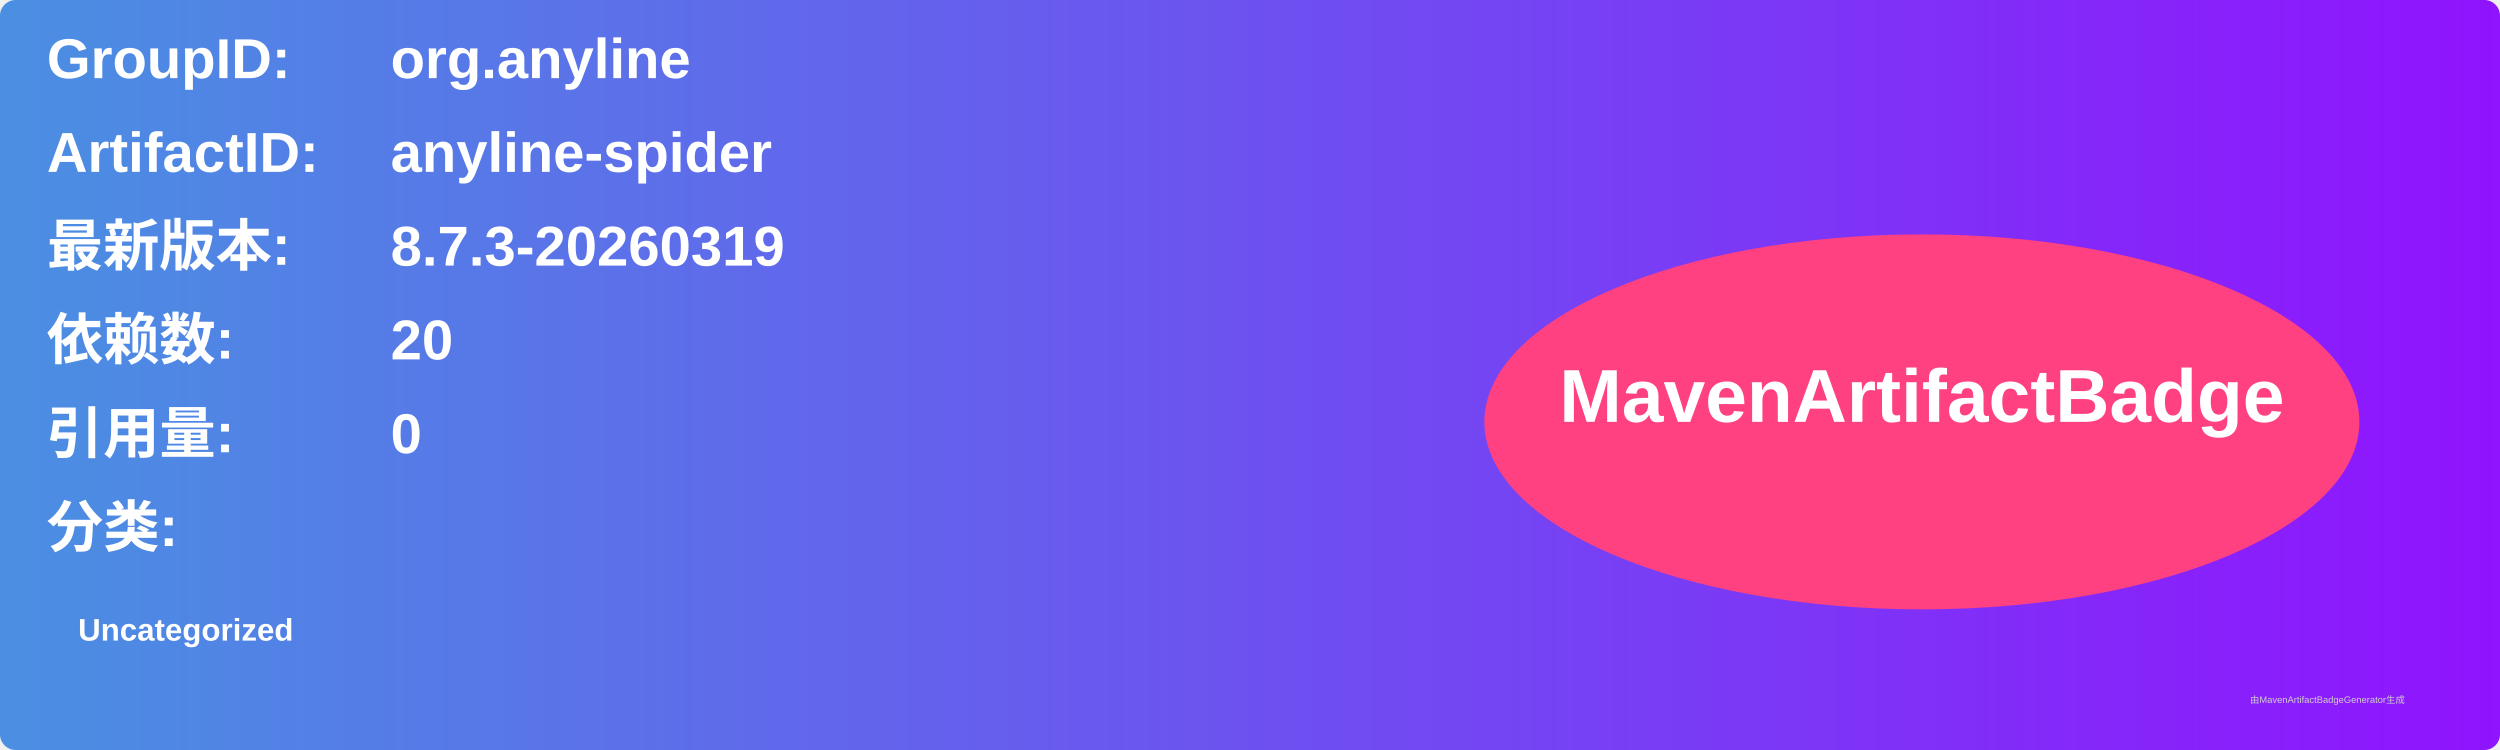
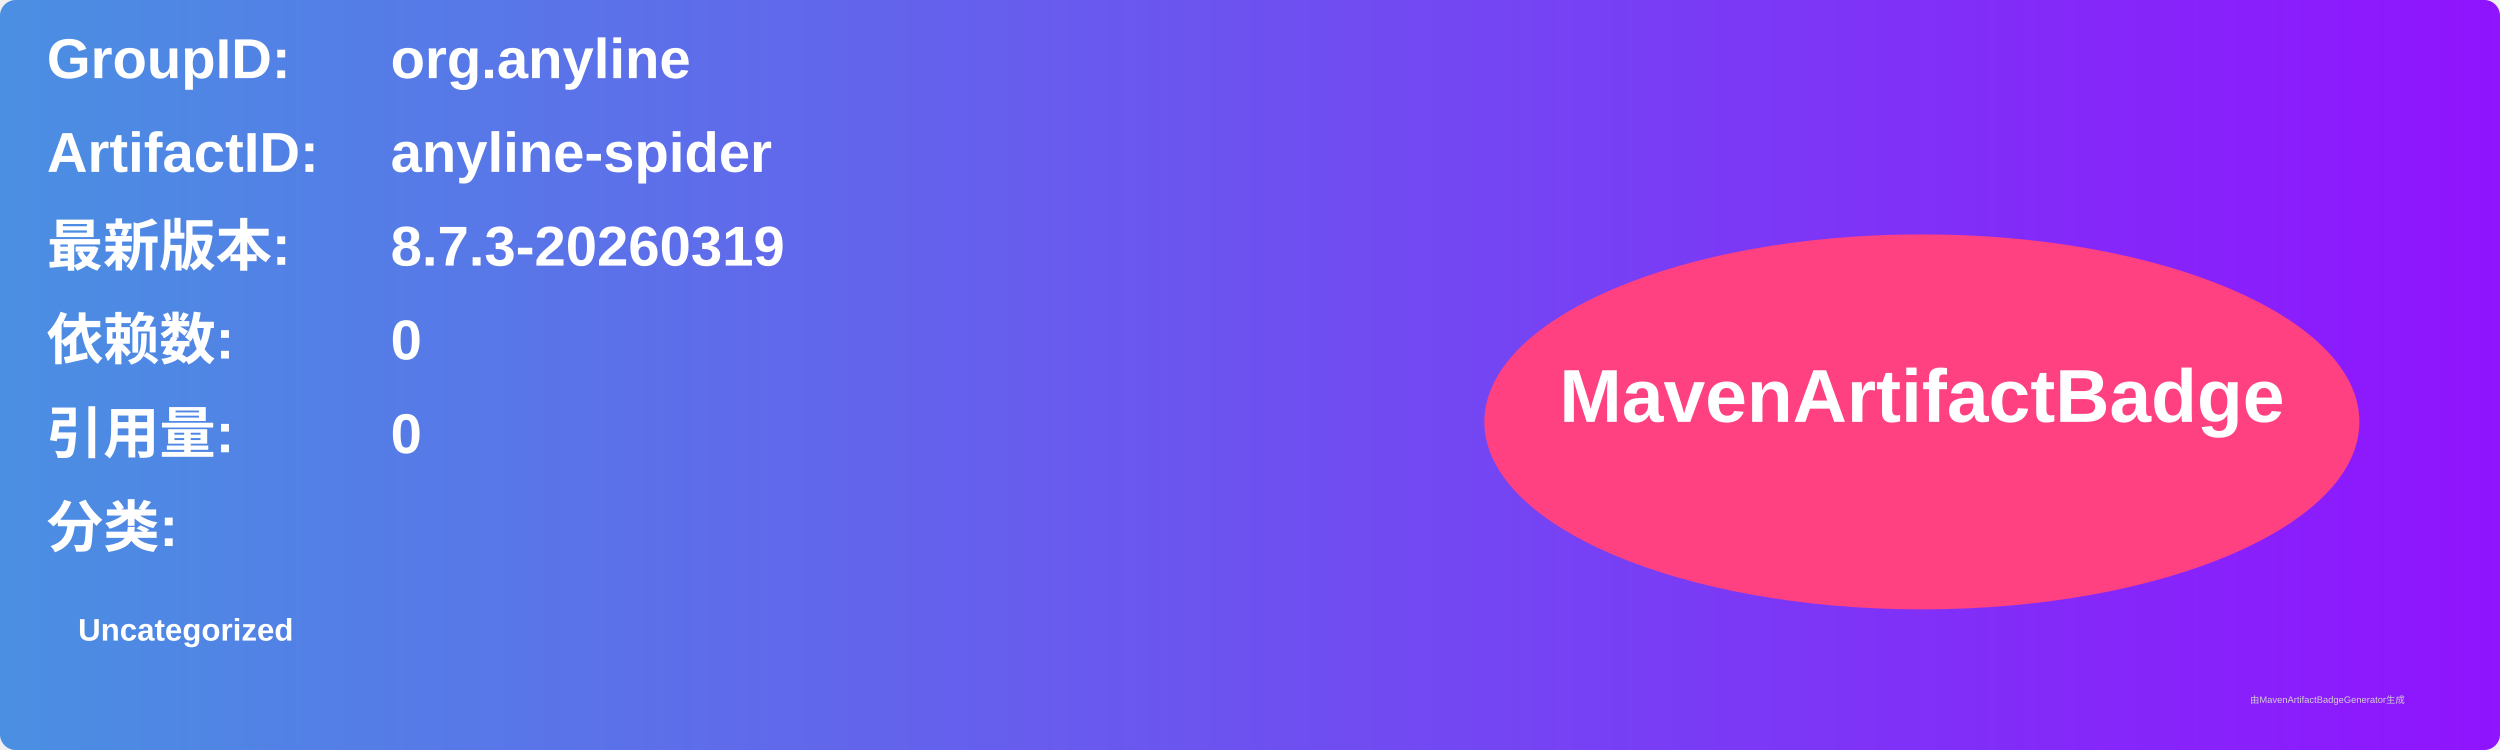
<svg xmlns="http://www.w3.org/2000/svg" width="800" height="240" viewBox="0 0 800 240">
  <linearGradient id="grad" x1="0%" y1="0%" x2="100%" y2="0%">
    <stop offset="0%" stop-color="#4a90e2" />
    <stop offset="100%" stop-color="#9013fe" />
  </linearGradient>
  <rect width="100%" height="100%" rx="5" ry="5" fill="url(#grad)" />
  <g transform="translate(15, 15)">
    <text x="0" y="10" font-family="Arial" font-size="18" fill="white" font-weight="bold" width="260">GroupID:</text>
    <text x="110" y="10" font-family="Arial" font-size="18" fill="white" font-weight="bold" width="460">org.anyline</text>
    <text x="0" y="40" font-family="Arial" font-size="18" fill="white" font-weight="bold" width="260">ArtifactID:</text>
    <text x="110" y="40" font-family="Arial" font-size="18" fill="white" font-weight="bold" width="460">anyline-spider</text>
    <text x="0" y="70" font-family="Arial" font-size="18" fill="white" font-weight="bold">最新版本:</text>
    <text x="110" y="70" font-family="Arial" font-size="18" fill="white" font-weight="bold">
      <tspan font-weight="bold">8.7.3-20260319</tspan>
    </text>
    <text x="0" y="100" font-family="Arial" font-size="18" fill="white" font-weight="bold">依赖数: </text>
    <text x="110" y="100" font-family="Arial" font-size="18" fill="white">
-       <tspan font-weight="bold">20</tspan>
+       <tspan font-weight="bold">0</tspan>
    </text>
    <text x="0" y="130" font-family="Arial" font-size="18" fill="white" font-weight="bold">引用量: </text>
    <text x="110" y="130" font-family="Arial" font-size="18" fill="white">
      <tspan font-weight="bold">0</tspan>
    </text>
    <text x="0" y="160" font-family="Arial" font-size="18" fill="white" font-weight="bold">分类:</text>
    <text x="10" y="190" font-family="Arial" font-size="10" fill="white">
      <tspan font-weight="bold">Uncategorized</tspan>
    </text>
    <ellipse cx="600" cy="120" rx="140" ry="60" fill="#ff4081" />
    <text x="600" y="120" text-anchor="middle" font-family="Arial" font-size="24" fill="white" font-weight="bold">MavenArtifactBadge</text>
  </g>
  <text x="720" y="225" font-family="Arial" font-size="3" fill="#d0d0d0">由MavenArtifactBadgeGenerator生成</text>
</svg>
